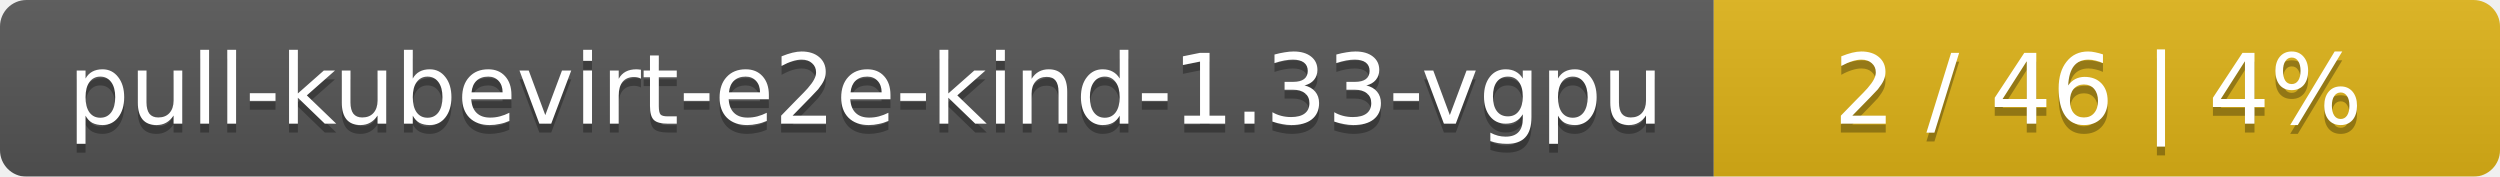
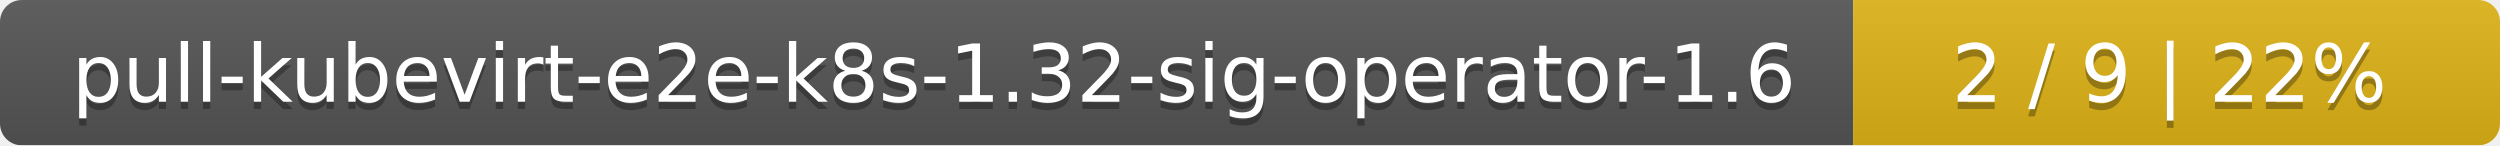
- <svg xmlns="http://www.w3.org/2000/svg" width="283" height="20">
+ <svg xmlns="http://www.w3.org/2000/svg" width="344" height="20">
  <linearGradient id="smooth" x2="0" y2="100%">
    <stop offset="0" stop-color="#bbb" stop-opacity=".1" />
    <stop offset="1" stop-opacity=".1" />
  </linearGradient>
  <mask id="round">
-     <rect width="283" height="20" rx="3" fill="#fff" />
+     <rect width="344" height="20" rx="3" fill="#fff" />
  </mask>
  <g mask="url(#round)">
-     <rect width="194" height="20" fill="#555" />
-     <rect x="194" width="89" height="20" fill="#dfb317" />
-     <rect width="283" height="20" fill="url(#smooth)" />
+     <rect width="255" height="20" fill="#555" />
+     <rect x="255" width="89" height="20" fill="#dfb317" />
+     <rect width="344" height="20" fill="url(#smooth)" />
  </g>
  <g fill="#fff" text-anchor="middle" font-family="DejaVu Sans,Verdana,Geneva,sans-serif" font-size="11">
-     <text x="98" y="15" fill="#010101" fill-opacity=".3">pull-kubevirt-e2e-kind-1.33-vgpu</text>
-     <text x="98" y="14">pull-kubevirt-e2e-kind-1.33-vgpu</text>
-     <text x="237.5" y="15" fill="#010101" fill-opacity=".3">2 / 46    |    4%</text>
-     <text x="237.5" y="14">2 / 46    |    4%</text>
+     <text x="128.5" y="15" fill="#010101" fill-opacity=".3">pull-kubevirt-e2e-k8s-1.32-sig-operator-1.6</text>
+     <text x="128.5" y="14">pull-kubevirt-e2e-k8s-1.32-sig-operator-1.6</text>
+     <text x="298.5" y="15" fill="#010101" fill-opacity=".3">2 / 9    |    22%</text>
+     <text x="298.5" y="14">2 / 9    |    22%</text>
  </g>
</svg>
